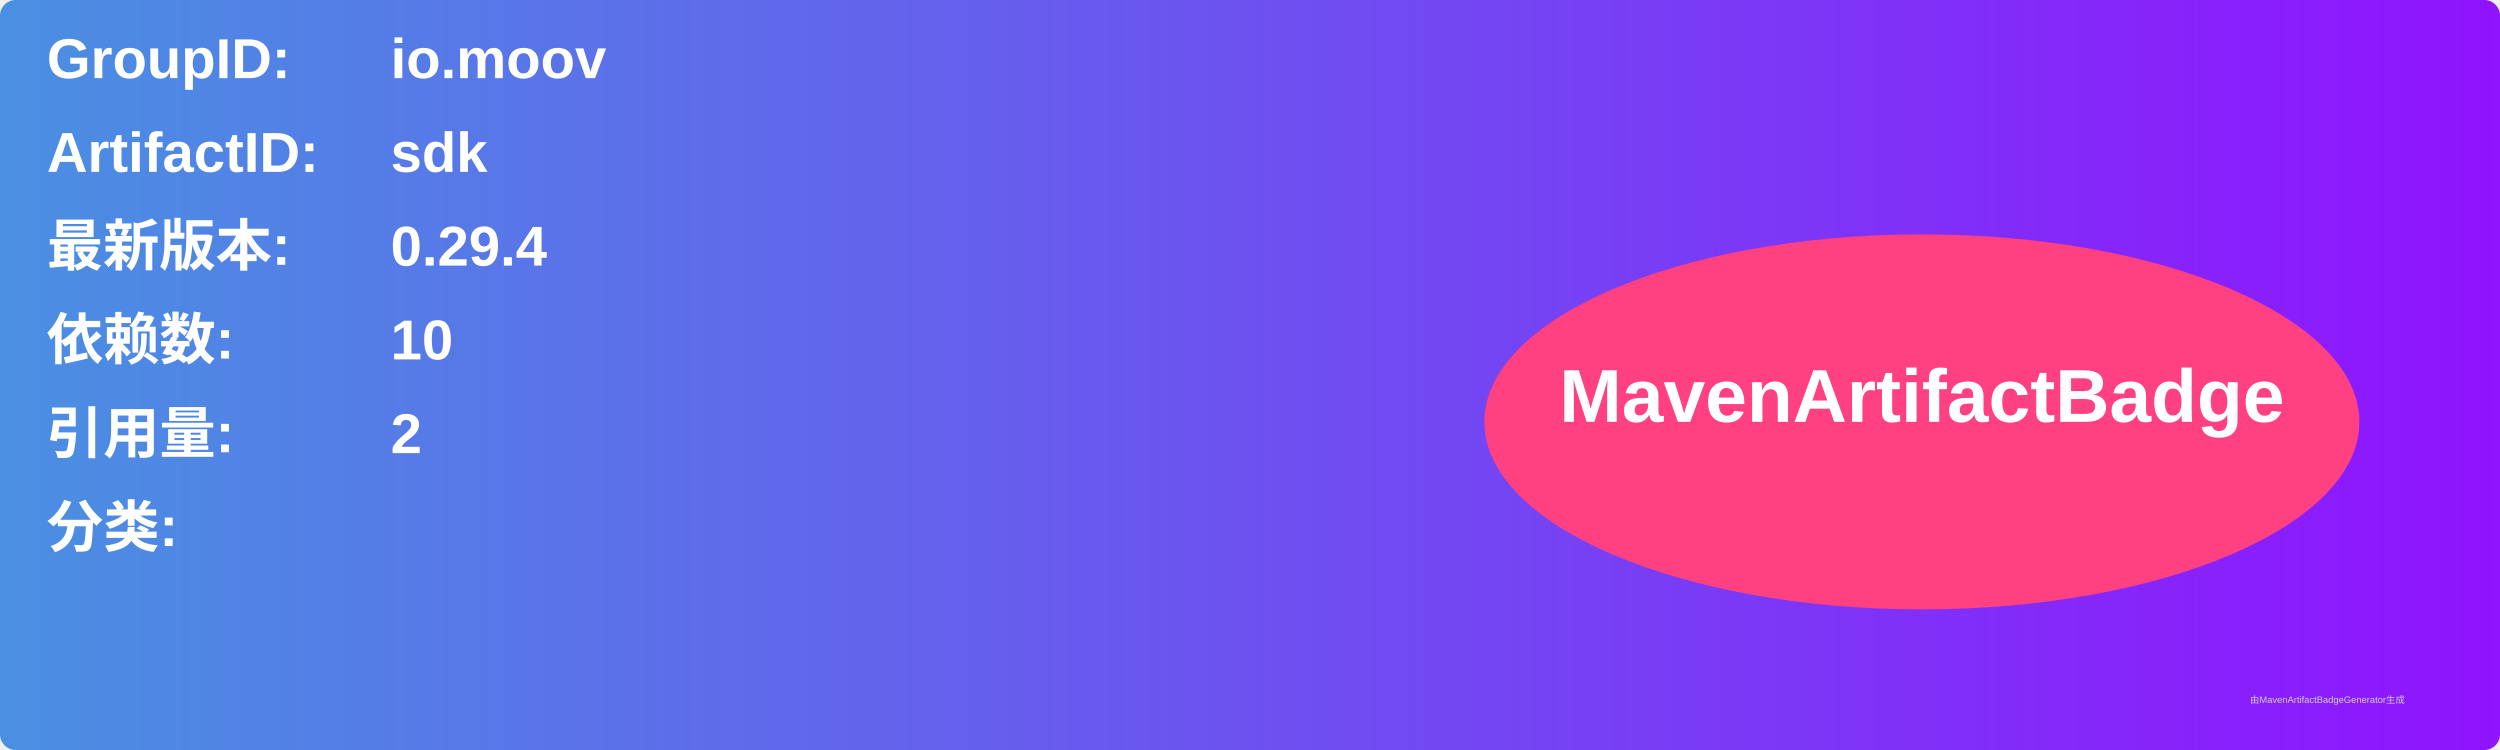
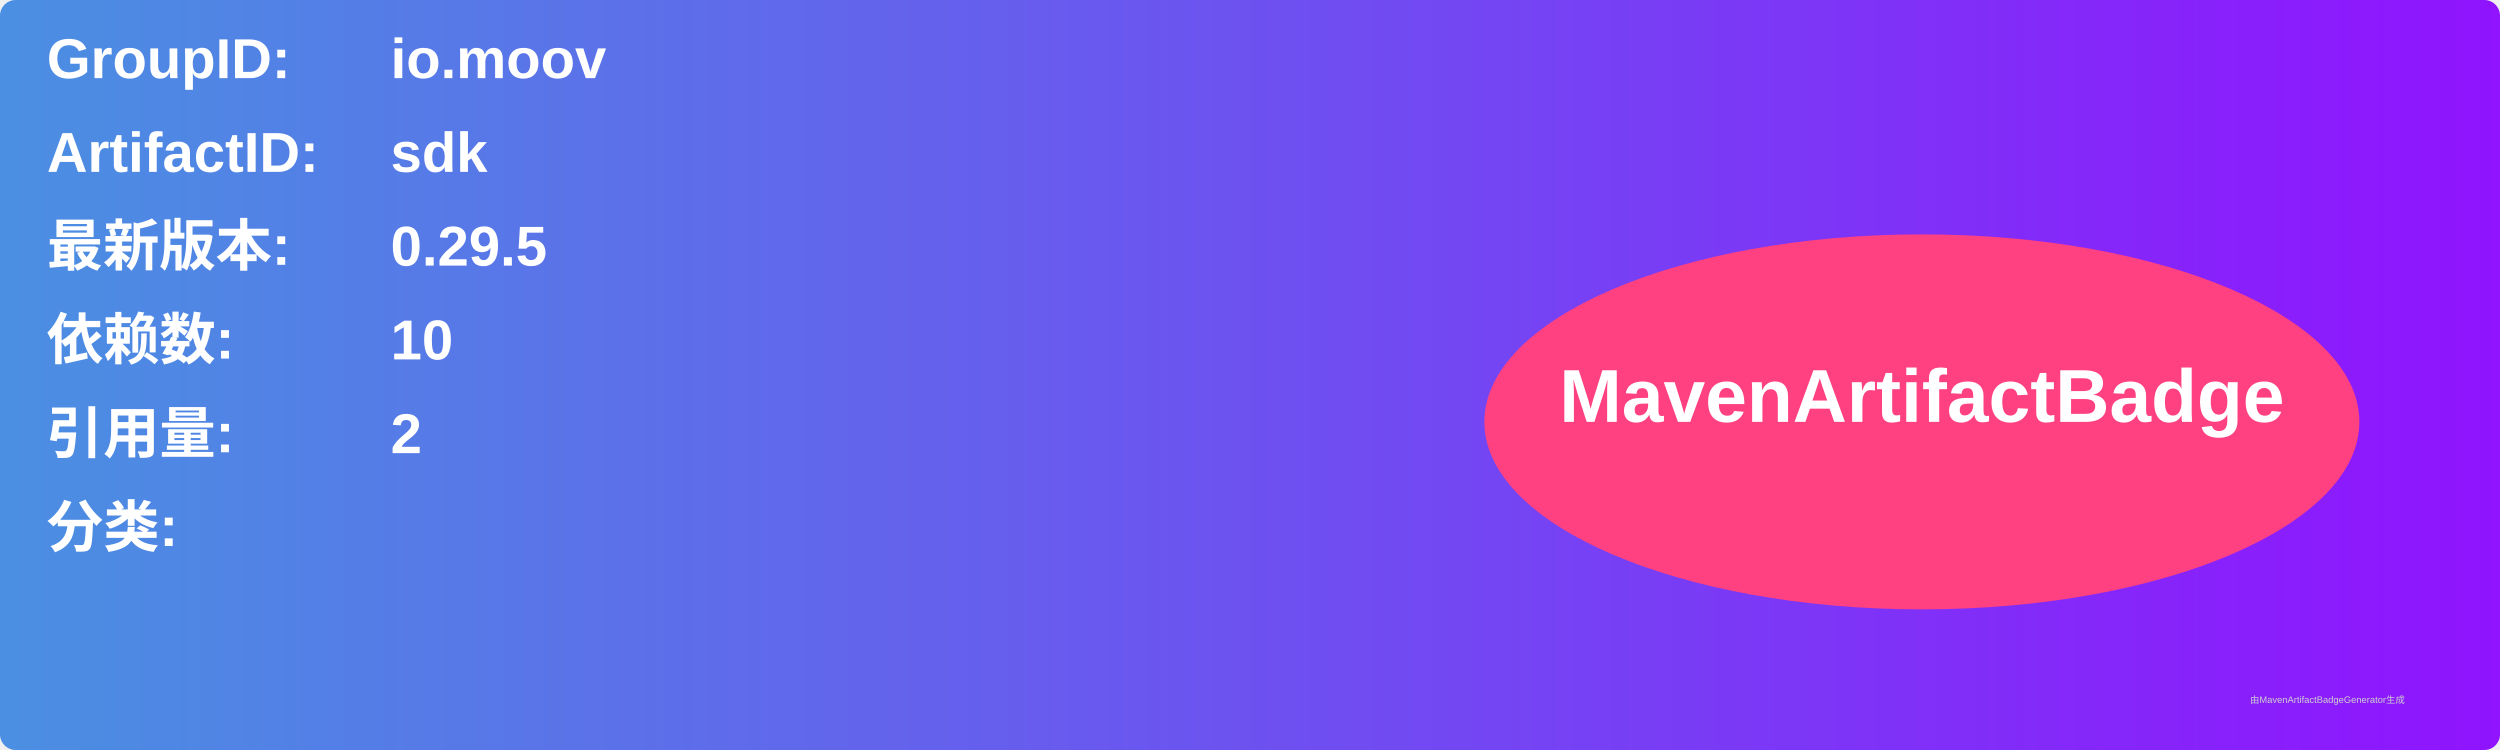
<svg xmlns="http://www.w3.org/2000/svg" width="800" height="240" viewBox="0 0 800 240">
  <linearGradient id="grad" x1="0%" y1="0%" x2="100%" y2="0%">
    <stop offset="0%" stop-color="#4a90e2" />
    <stop offset="100%" stop-color="#9013fe" />
  </linearGradient>
  <rect width="100%" height="100%" rx="5" ry="5" fill="url(#grad)" />
  <g transform="translate(15, 15)">
    <text x="0" y="10" font-family="Arial" font-size="18" fill="white" font-weight="bold" width="260">GroupID:</text>
    <text x="110" y="10" font-family="Arial" font-size="18" fill="white" font-weight="bold" width="460">io.moov</text>
    <text x="0" y="40" font-family="Arial" font-size="18" fill="white" font-weight="bold" width="260">ArtifactID:</text>
    <text x="110" y="40" font-family="Arial" font-size="18" fill="white" font-weight="bold" width="460">sdk</text>
    <text x="0" y="70" font-family="Arial" font-size="18" fill="white" font-weight="bold">最新版本:</text>
    <text x="110" y="70" font-family="Arial" font-size="18" fill="white" font-weight="bold">
-       <tspan font-weight="bold">0.29.4</tspan>
+       <tspan font-weight="bold">0.29.5</tspan>
    </text>
    <text x="0" y="100" font-family="Arial" font-size="18" fill="white" font-weight="bold">依赖数: </text>
    <text x="110" y="100" font-family="Arial" font-size="18" fill="white">
      <tspan font-weight="bold">10</tspan>
    </text>
    <text x="0" y="130" font-family="Arial" font-size="18" fill="white" font-weight="bold">引用量: </text>
    <text x="110" y="130" font-family="Arial" font-size="18" fill="white">
      <tspan font-weight="bold">2</tspan>
    </text>
    <text x="0" y="160" font-family="Arial" font-size="18" fill="white" font-weight="bold">分类:</text>
    <text x="10" y="190" font-family="Arial" font-size="10" fill="white">
      <tspan font-weight="bold" />
    </text>
    <ellipse cx="600" cy="120" rx="140" ry="60" fill="#ff4081" />
    <text x="600" y="120" text-anchor="middle" font-family="Arial" font-size="24" fill="white" font-weight="bold">MavenArtifactBadge</text>
  </g>
  <text x="720" y="225" font-family="Arial" font-size="3" fill="#d0d0d0">由MavenArtifactBadgeGenerator生成</text>
</svg>
